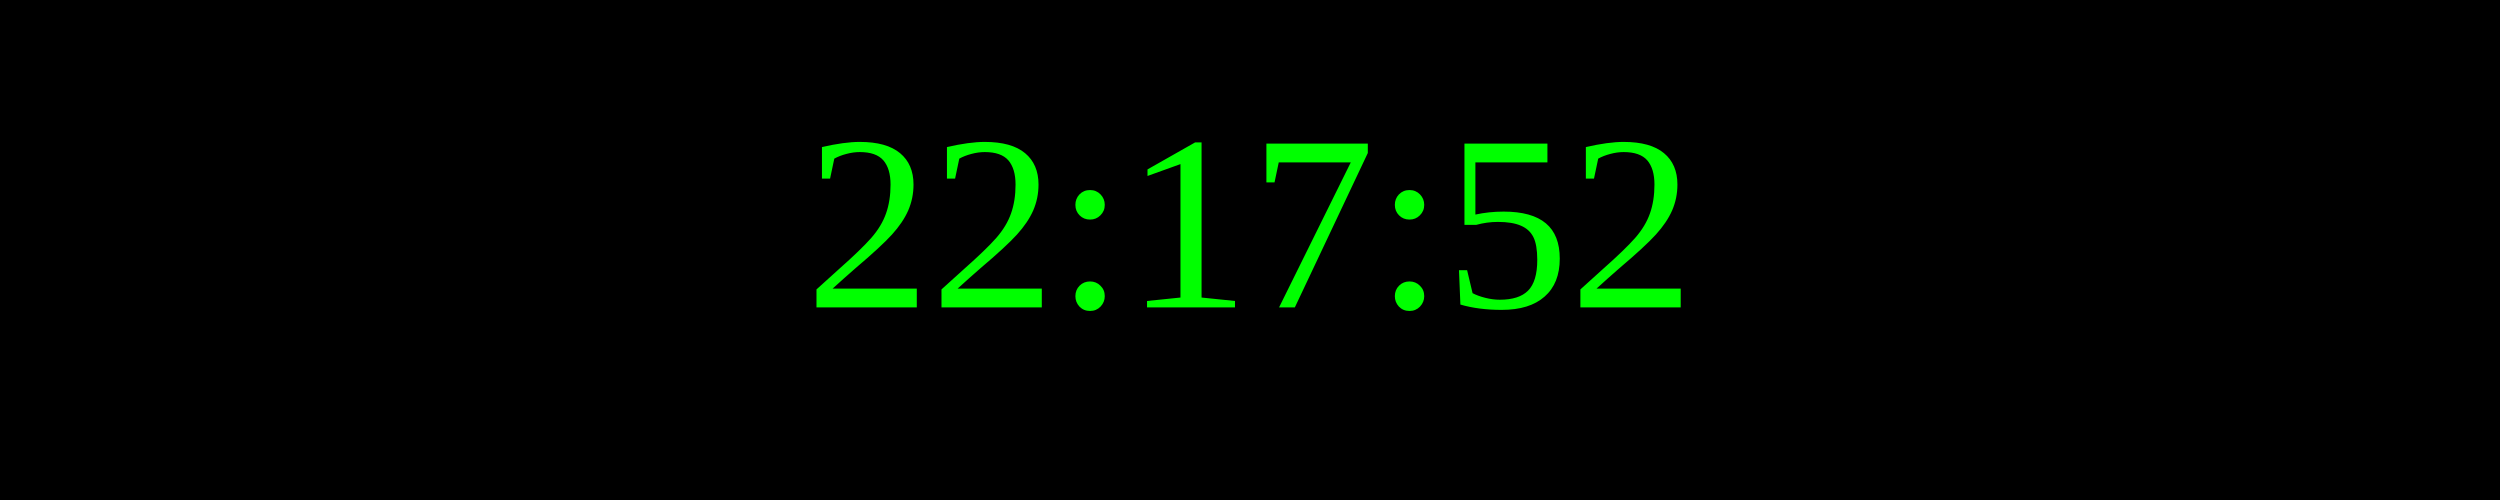
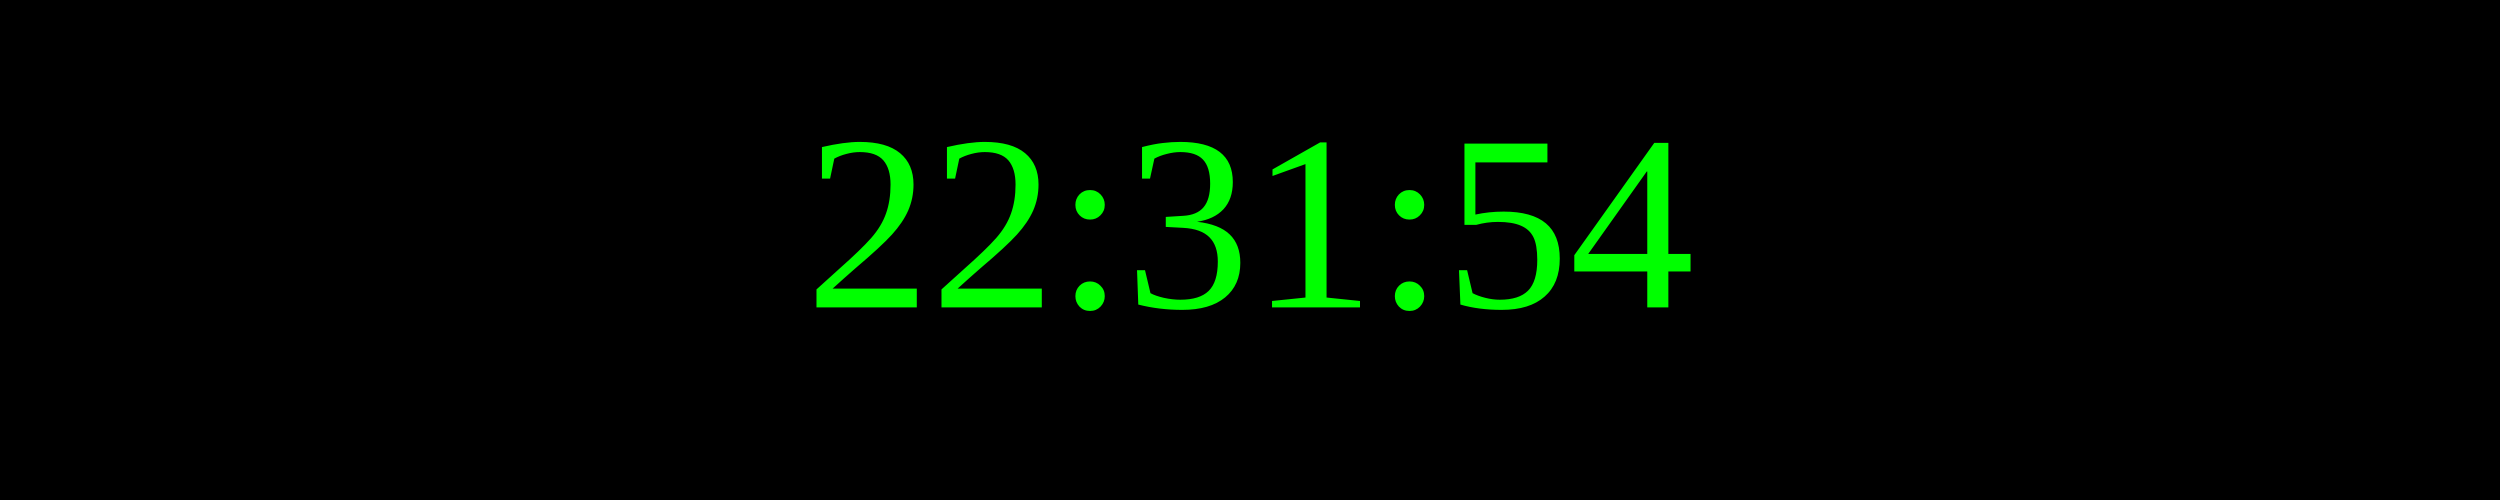
<svg xmlns="http://www.w3.org/2000/svg" width="250" height="50">
  <rect width="100%" height="100%" fill="black" />
  <text x="50%" y="50%" font-size="25" fill="lime" text-anchor="middle" dominant-baseline="middle">
- 22:17:52
+ 22:31:54
</text>
</svg>
